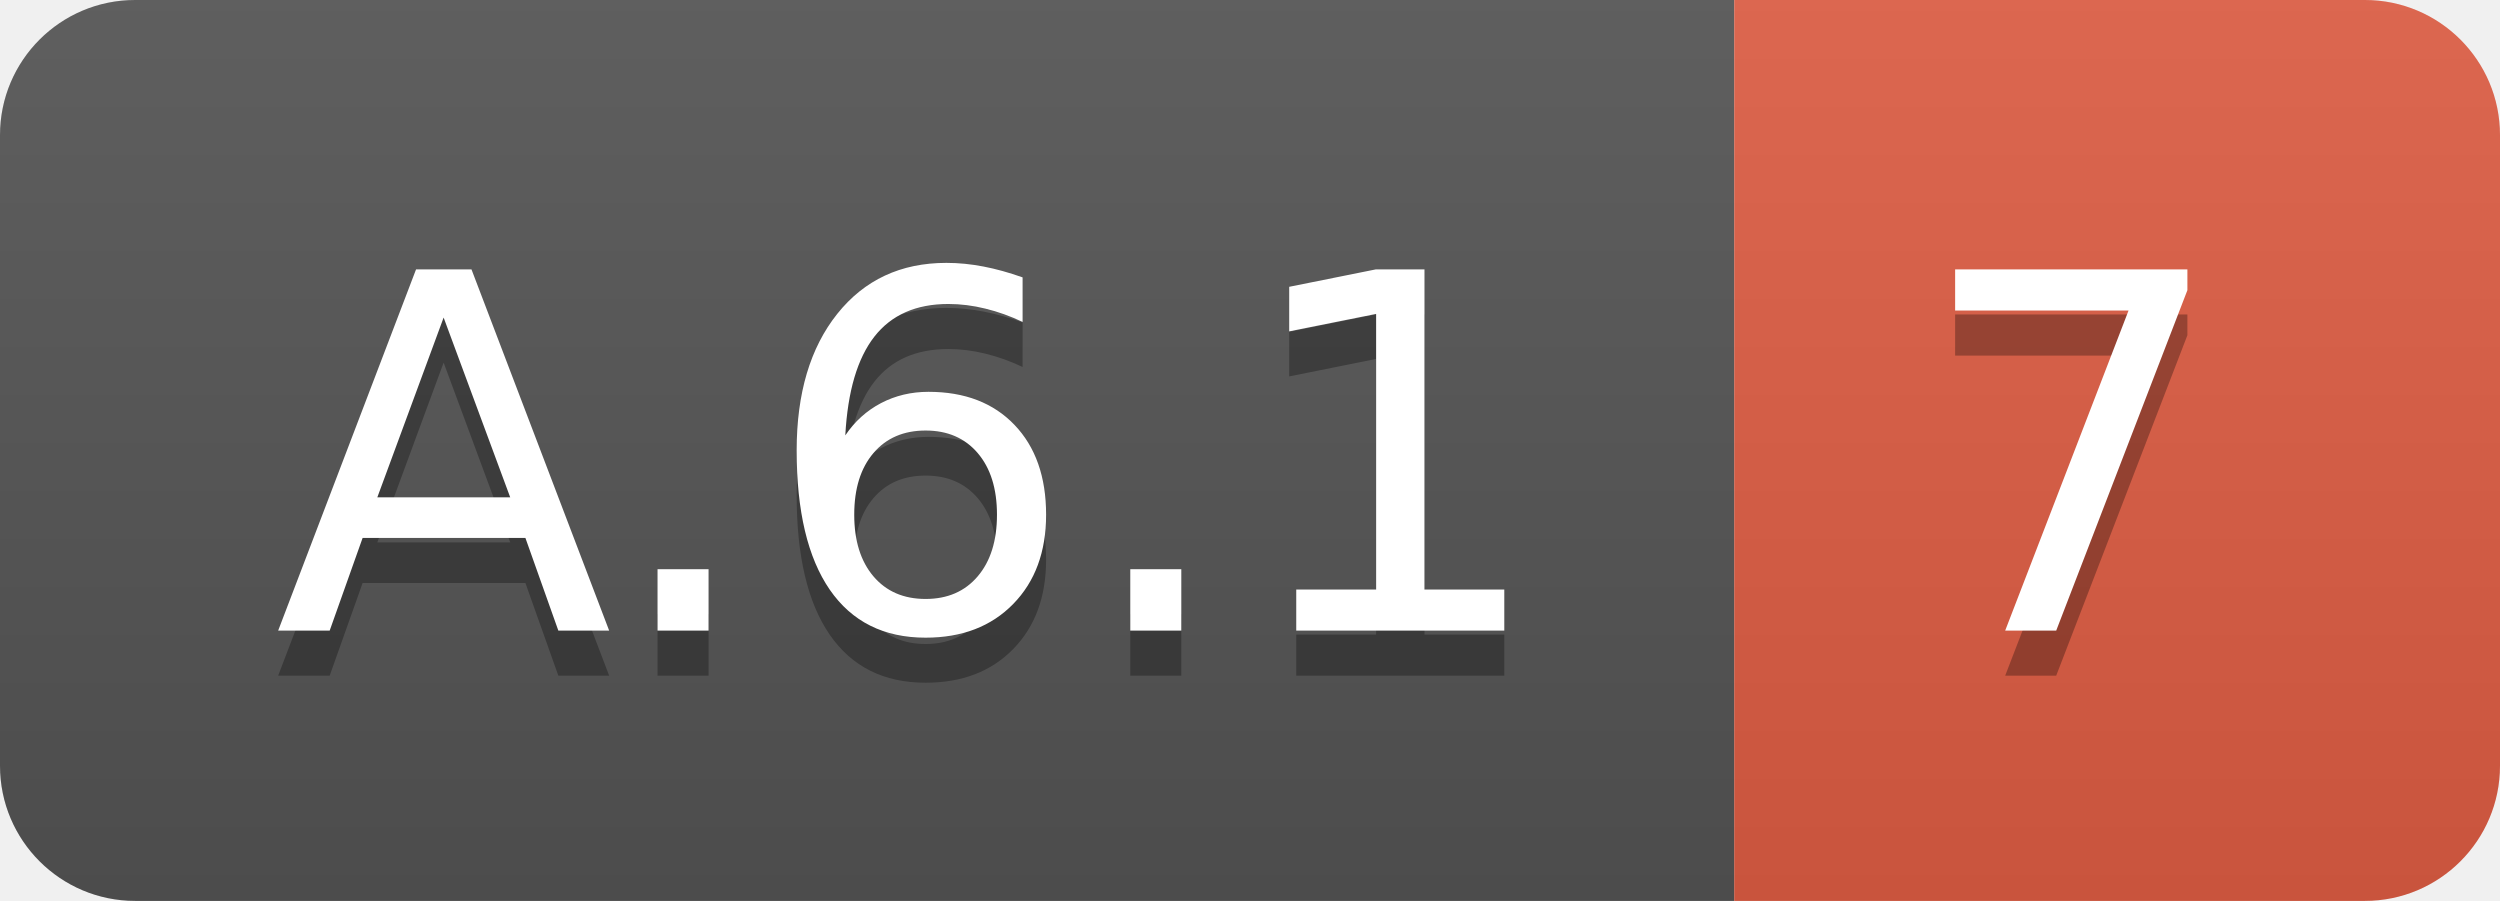
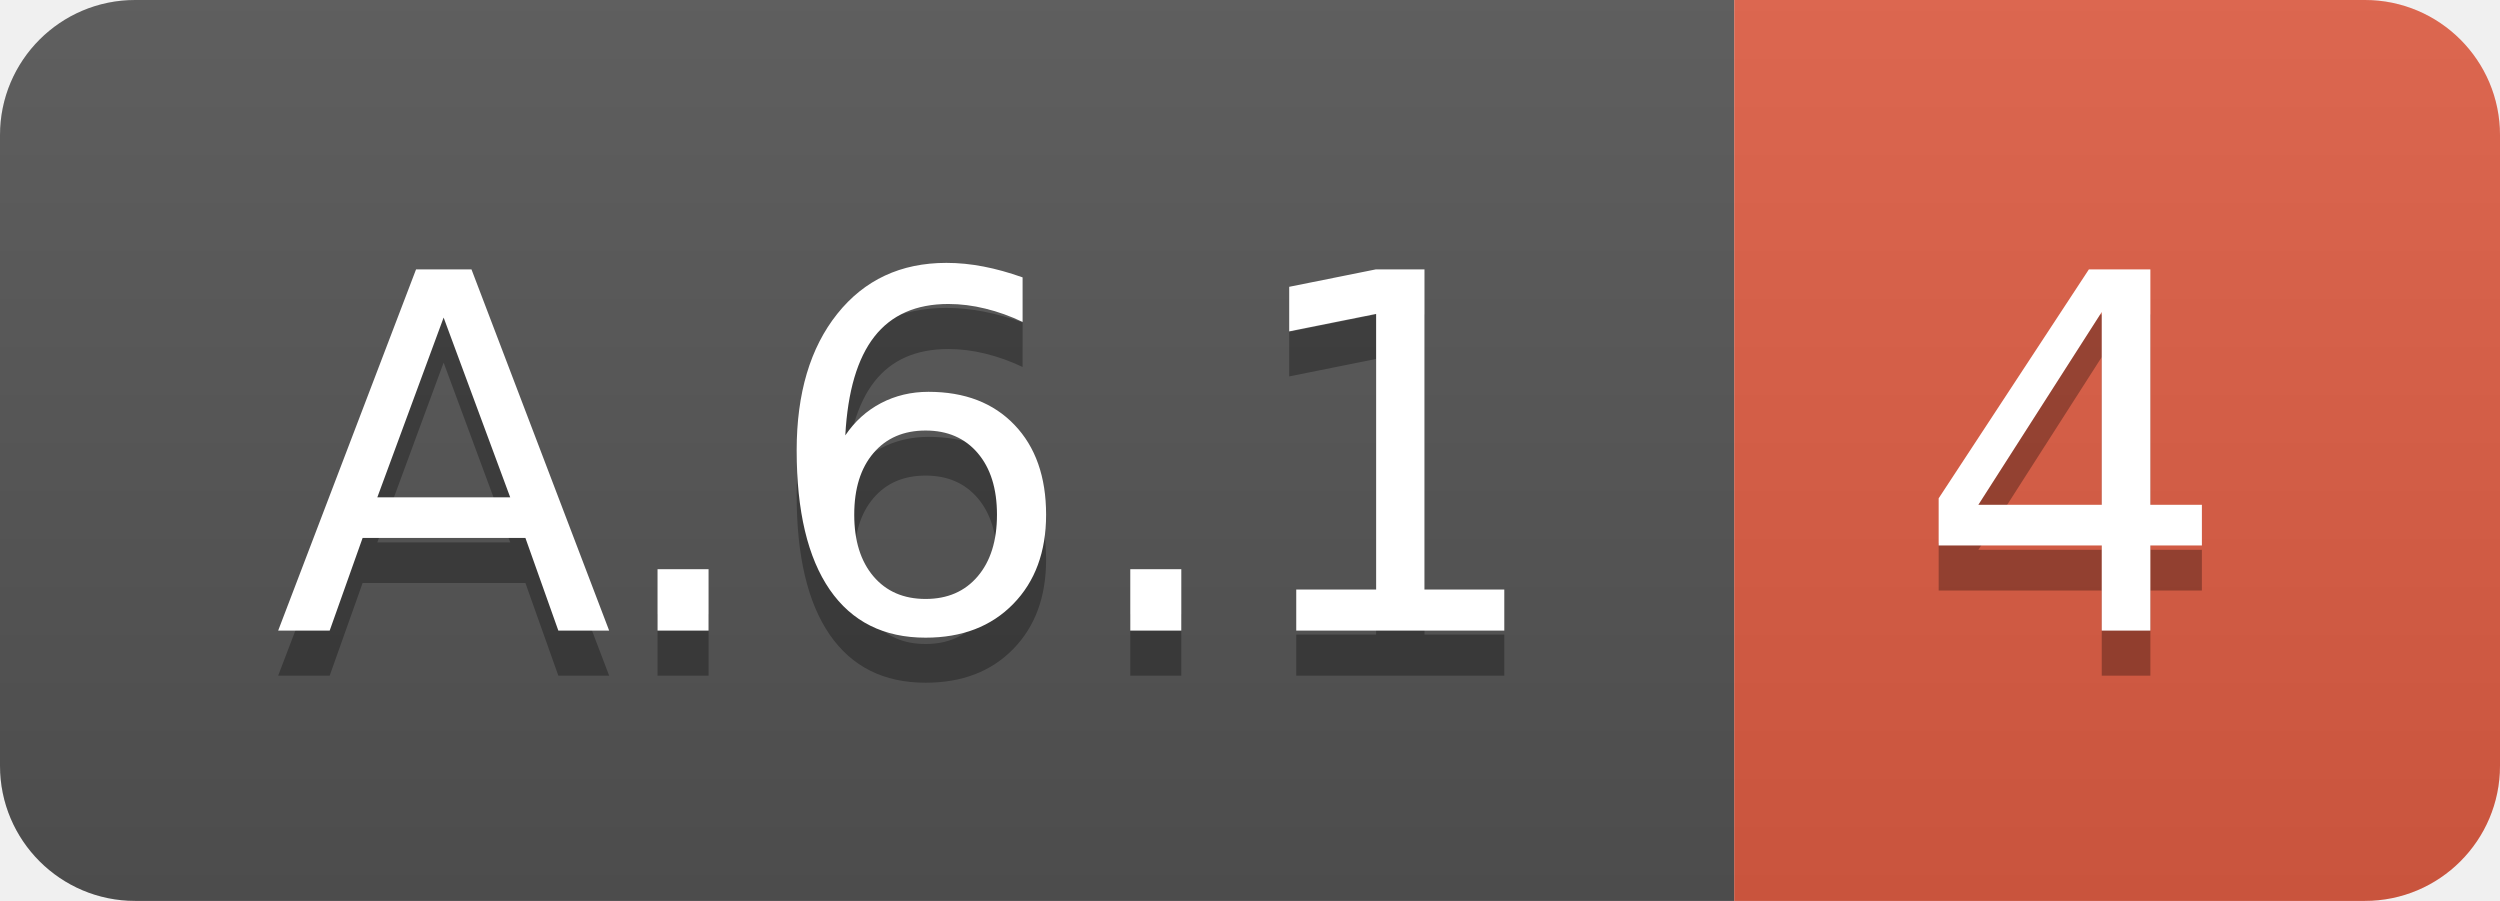
<svg xmlns="http://www.w3.org/2000/svg" width="55.5" height="20">
  <linearGradient id="smooth" x2="0" y2="100%">
    <stop offset="0" stop-color="#bbb" stop-opacity=".1" />
    <stop offset="1" stop-opacity=".1" />
  </linearGradient>
  <clipPath id="round">
    <rect width="55.5" height="20" rx="3" fill="#fff" />
  </clipPath>
  <g clip-path="url(#round)">
    <rect width="38.5" height="20" fill="#555" />
    <rect x="38.5" width="17.0" height="20" fill="#e05d44" />
    <rect width="55.5" height="20" fill="url(#smooth)" />
  </g>
  <g fill="#fff" text-anchor="middle" font-family="DejaVu Sans,Verdana,Geneva,sans-serif" font-size="110">
    <text x="202.5" y="150" fill="#010101" fill-opacity=".3" transform="scale(0.1)" textLength="285.0" lengthAdjust="spacing">A.6.1</text>
    <text x="202.5" y="140" transform="scale(0.1)" textLength="285.0" lengthAdjust="spacing">A.6.1</text>
-     <text x="460.0" y="150" fill="#010101" fill-opacity=".3" transform="scale(0.1)" textLength="70.0" lengthAdjust="spacing">7</text>
-     <text x="460.0" y="140" transform="scale(0.1)" textLength="70.0" lengthAdjust="spacing">7</text>
+     <text x="460.0" y="150" fill="#010101" fill-opacity=".3" transform="scale(0.1)" textLength="70.0" lengthAdjust="spacing">4</text>
+     <text x="460.0" y="140" transform="scale(0.1)" textLength="70.0" lengthAdjust="spacing">4</text>
  </g>
</svg>
